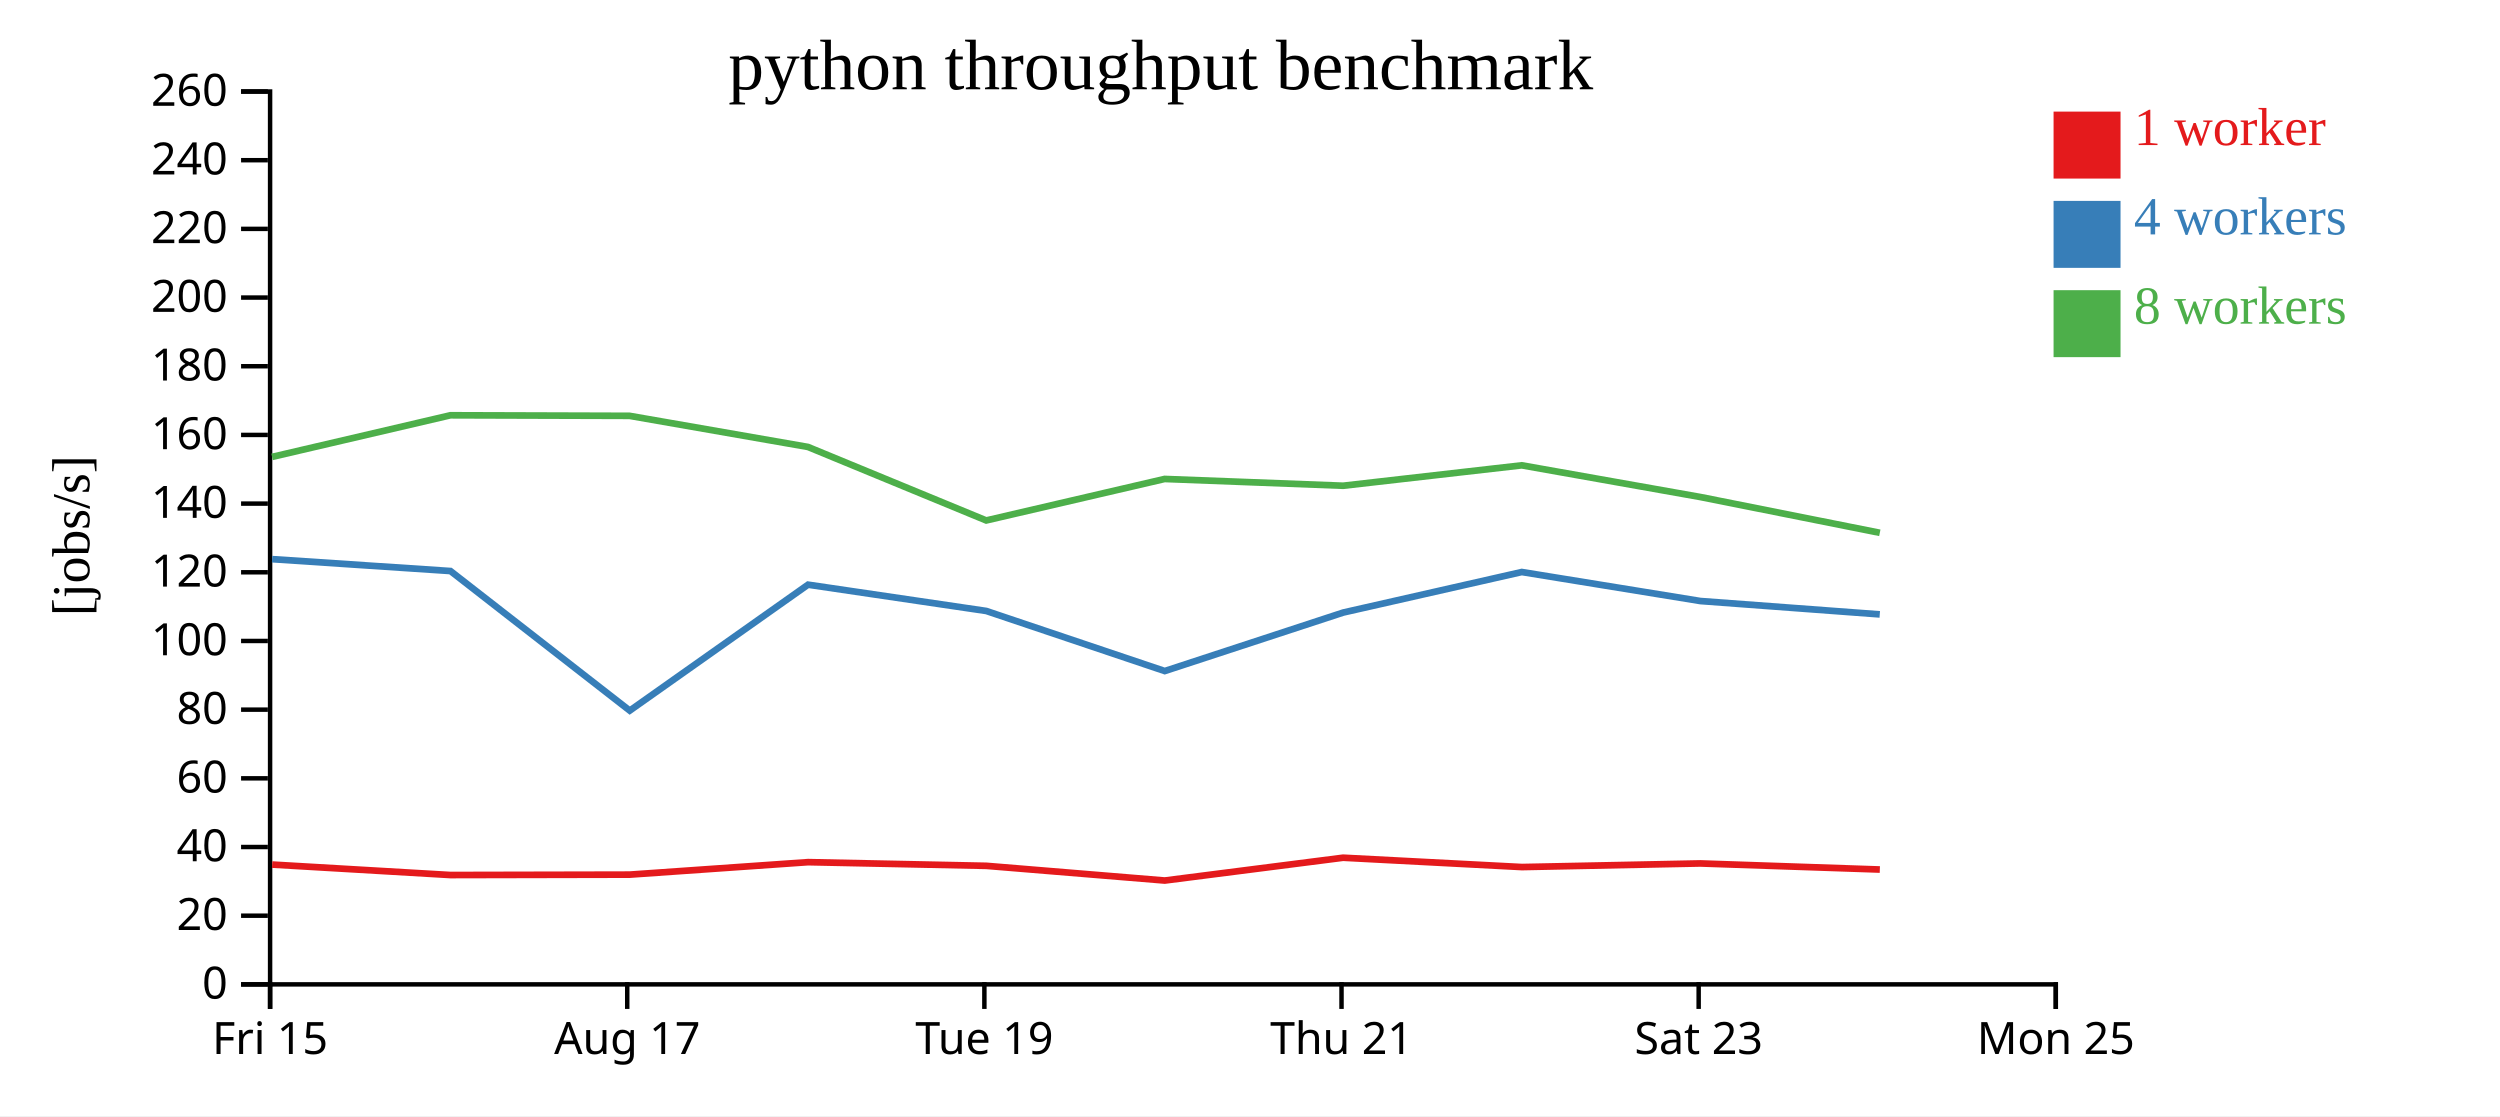
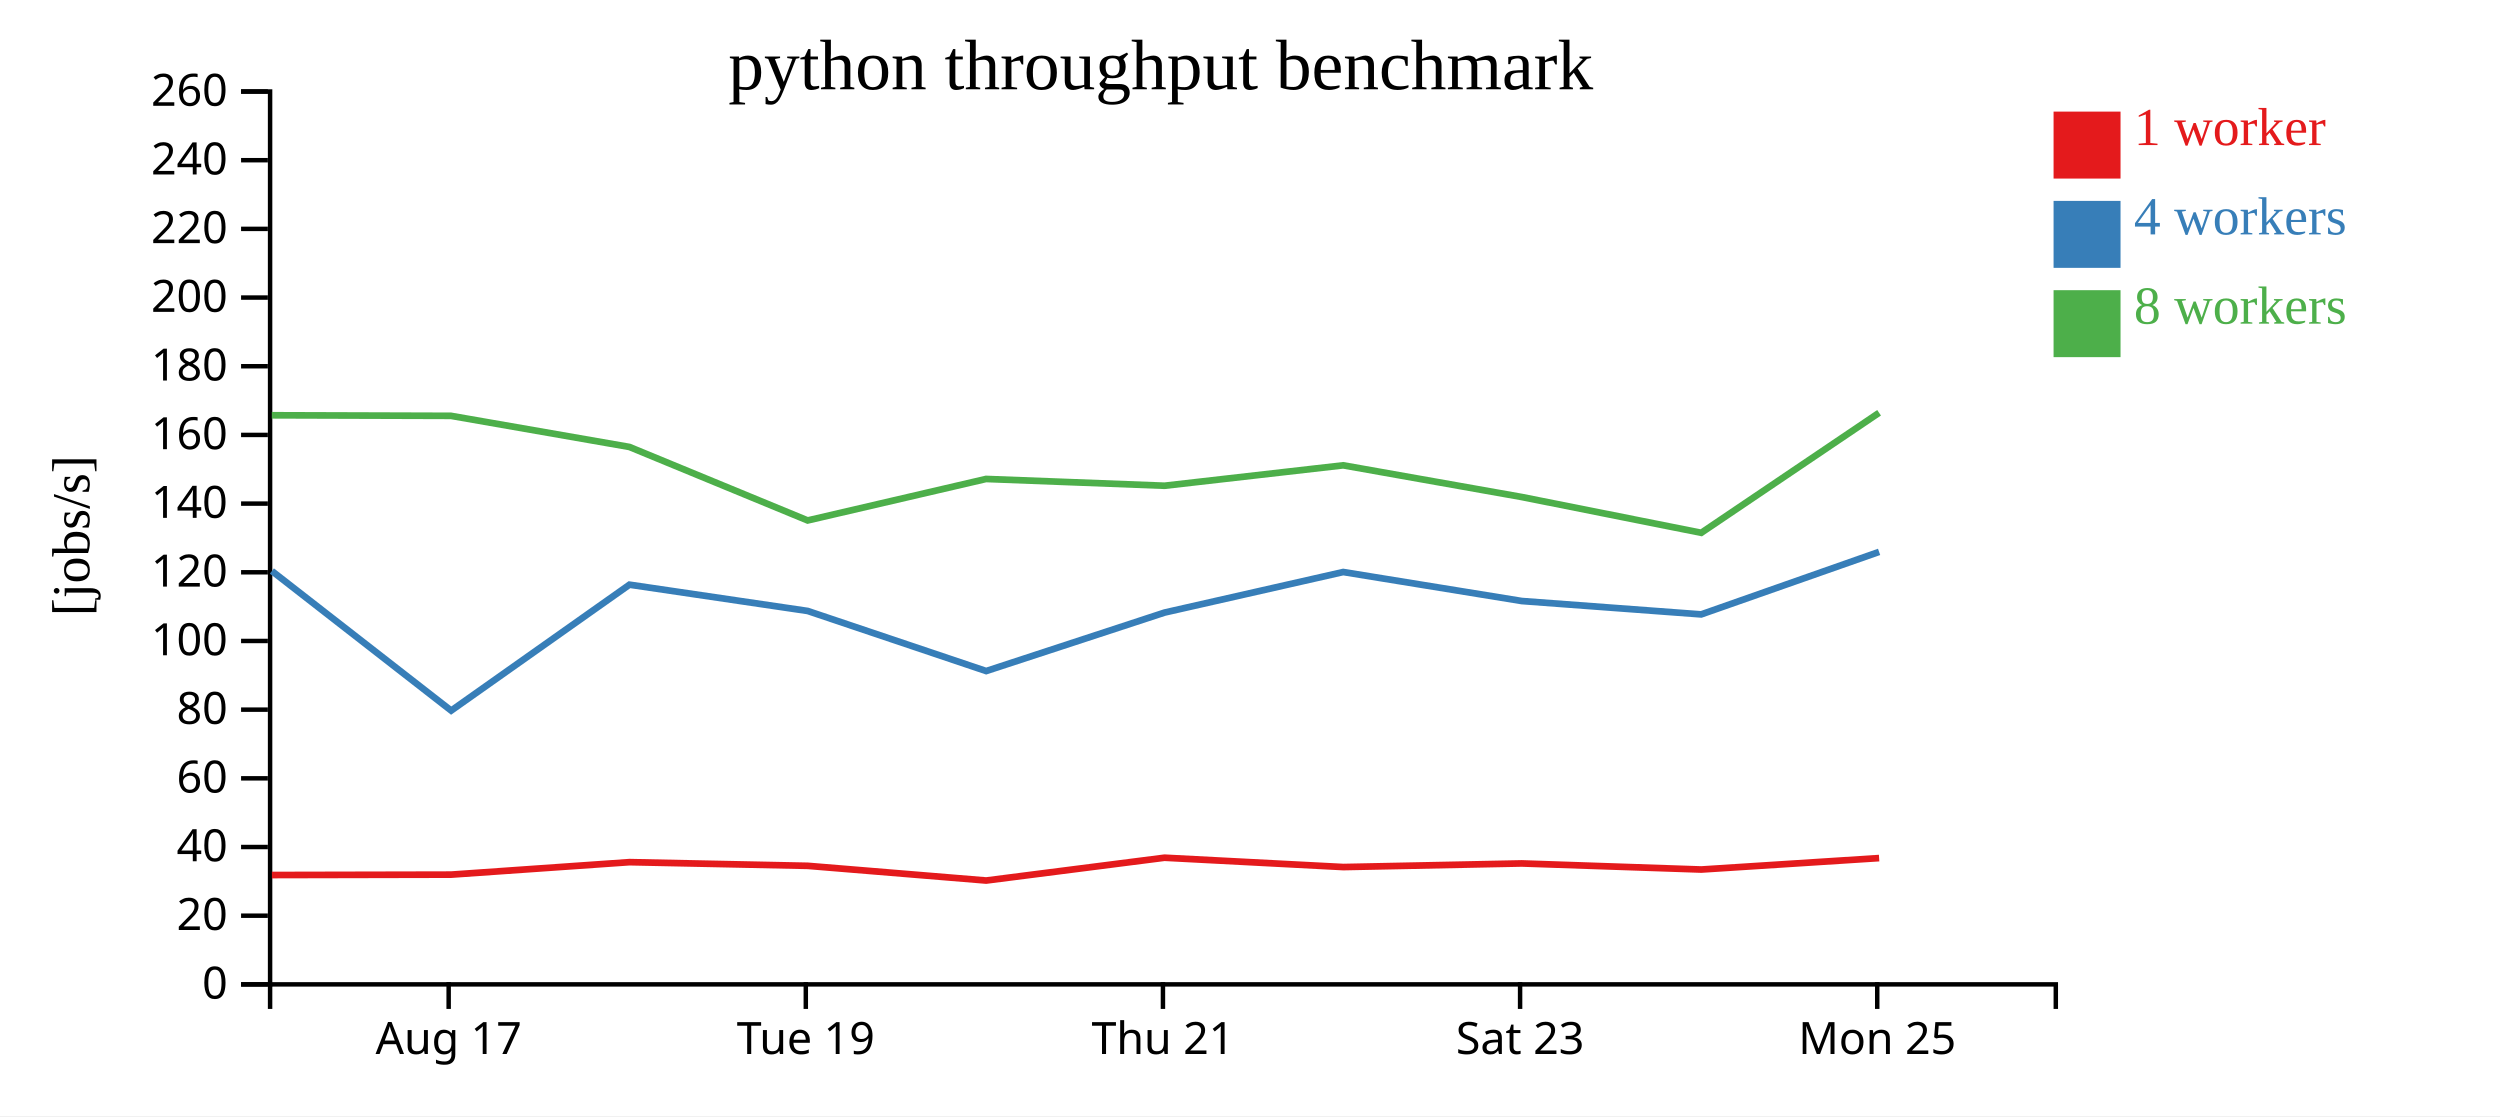
<svg xmlns="http://www.w3.org/2000/svg" width="560" height="250">
  <rect width="100%" height="100%" fill="white" />
  <g transform="translate(60,20)">
    <g transform="translate(0,200)" fill="none" font-size="10" font-family="sans-serif" text-anchor="middle">
      <path class="domain" stroke="currentColor" d="M0.5,6V0.5H400.5V6" />
-       <g class="tick" opacity="1" transform="translate(0.5,0)">
-         <line stroke="currentColor" y2="6" />
-         <text fill="currentColor" y="9" dy="0.71em">Fri 15</text>
-       </g>
-       <g class="tick" opacity="1" transform="translate(80.5,0)">
+       <g class="tick" opacity="1" transform="translate(40.5,0)">
        <line stroke="currentColor" y2="6" />
        <text fill="currentColor" y="9" dy="0.71em">Aug 17</text>
      </g>
-       <g class="tick" opacity="1" transform="translate(160.5,0)">
+       <g class="tick" opacity="1" transform="translate(120.5,0)">
        <line stroke="currentColor" y2="6" />
        <text fill="currentColor" y="9" dy="0.71em">Tue 19</text>
      </g>
-       <g class="tick" opacity="1" transform="translate(240.5,0)">
+       <g class="tick" opacity="1" transform="translate(200.5,0)">
        <line stroke="currentColor" y2="6" />
        <text fill="currentColor" y="9" dy="0.71em">Thu 21</text>
      </g>
-       <g class="tick" opacity="1" transform="translate(320.5,0)">
+       <g class="tick" opacity="1" transform="translate(280.5,0)">
        <line stroke="currentColor" y2="6" />
        <text fill="currentColor" y="9" dy="0.71em">Sat 23</text>
      </g>
-       <g class="tick" opacity="1" transform="translate(400.5,0)">
+       <g class="tick" opacity="1" transform="translate(360.5,0)">
        <line stroke="currentColor" y2="6" />
        <text fill="currentColor" y="9" dy="0.71em">Mon 25</text>
      </g>
    </g>
    <g fill="none" font-size="10" font-family="sans-serif" text-anchor="end">
      <path class="domain" stroke="currentColor" d="M-6,200.5H0.5V0.5H-6" />
      <g class="tick" opacity="1" transform="translate(0,200.5)">
        <line stroke="currentColor" x2="-6" />
        <text fill="currentColor" x="-9" dy="0.32em">0</text>
      </g>
      <g class="tick" opacity="1" transform="translate(0,185.1154)">
        <line stroke="currentColor" x2="-6" />
        <text fill="currentColor" x="-9" dy="0.32em">20</text>
      </g>
      <g class="tick" opacity="1" transform="translate(0,169.7308)">
        <line stroke="currentColor" x2="-6" />
        <text fill="currentColor" x="-9" dy="0.32em">40</text>
      </g>
      <g class="tick" opacity="1" transform="translate(0,154.3462)">
        <line stroke="currentColor" x2="-6" />
        <text fill="currentColor" x="-9" dy="0.32em">60</text>
      </g>
      <g class="tick" opacity="1" transform="translate(0,138.9615)">
        <line stroke="currentColor" x2="-6" />
        <text fill="currentColor" x="-9" dy="0.32em">80</text>
      </g>
      <g class="tick" opacity="1" transform="translate(0,123.5769)">
        <line stroke="currentColor" x2="-6" />
        <text fill="currentColor" x="-9" dy="0.32em">100</text>
      </g>
      <g class="tick" opacity="1" transform="translate(0,108.1923)">
        <line stroke="currentColor" x2="-6" />
        <text fill="currentColor" x="-9" dy="0.32em">120</text>
      </g>
      <g class="tick" opacity="1" transform="translate(0,92.80769)">
        <line stroke="currentColor" x2="-6" />
        <text fill="currentColor" x="-9" dy="0.32em">140</text>
      </g>
      <g class="tick" opacity="1" transform="translate(0,77.42308)">
        <line stroke="currentColor" x2="-6" />
        <text fill="currentColor" x="-9" dy="0.32em">160</text>
      </g>
      <g class="tick" opacity="1" transform="translate(0,62.03846)">
        <line stroke="currentColor" x2="-6" />
        <text fill="currentColor" x="-9" dy="0.32em">180</text>
      </g>
      <g class="tick" opacity="1" transform="translate(0,46.65385)">
        <line stroke="currentColor" x2="-6" />
        <text fill="currentColor" x="-9" dy="0.32em">200</text>
      </g>
      <g class="tick" opacity="1" transform="translate(0,31.26923)">
        <line stroke="currentColor" x2="-6" />
        <text fill="currentColor" x="-9" dy="0.32em">220</text>
      </g>
      <g class="tick" opacity="1" transform="translate(0,15.88462)">
        <line stroke="currentColor" x2="-6" />
        <text fill="currentColor" x="-9" dy="0.32em">240</text>
      </g>
      <g class="tick" opacity="1" transform="translate(0,0.5)">
        <line stroke="currentColor" x2="-6" />
        <text fill="currentColor" x="-9" dy="0.32em">260</text>
      </g>
    </g>
    <text text-anchor="middle" style="font-size: 12px" transform="rotate(-90)" y="-40" x="-100">[jobs/s]</text>
    <text text-anchor="middle" style="font-size: 16px" y="0" x="200">python throughput benchmark</text>
-     <path class="line" fill="none" stroke="#e41a1c" stroke-width="1.5" d="M0.965,173.664L40.906,176.007L81.033,175.919L121.008,173.124L160.937,173.947L200.9,177.24L240.856,172.129L280.919,174.221L320.861,173.411L361.082,174.774" />
-     <path class="line" fill="none" stroke="#377eb8" stroke-width="1.5" d="M0.954,105.252L40.904,107.913L81.063,139.175L121.002,110.969L160.93,116.858L200.904,130.315L240.885,117.21L280.878,108.133L320.887,114.631L361.069,117.624" />
-     <path class="line" fill="none" stroke="#4daf4a" stroke-width="1.5" d="M0.946,82.345L40.888,73.022L81.011,73.148L120.994,80.12L160.914,96.581L200.873,87.287L240.858,88.807L280.872,84.233L320.867,91.331L361.08,99.35" />
+     <path class="line" fill="none" stroke="#e41a1c" stroke-width="1.5" d="M0.906,176.007L41.033,175.919L81.008,173.124L120.937,173.947L160.9,177.24L200.856,172.129L240.919,174.221L280.861,173.411L321.082,174.774L360.922,172.212" />
+     <path class="line" fill="none" stroke="#377eb8" stroke-width="1.5" d="M0.904,107.913L41.063,139.175L81.002,110.969L120.93,116.858L160.904,130.315L200.885,117.21L240.878,108.133L280.887,114.631L321.069,117.624L360.919,103.621" />
+     <path class="line" fill="none" stroke="#4daf4a" stroke-width="1.5" d="M0.888,73.022L41.011,73.148L80.994,80.12L120.914,96.581L160.873,87.287L200.858,88.807L240.872,84.233L280.867,91.331L321.08,99.35L360.916,72.461" />
    <rect class="dot" x="400" y="5" width="15" height="15" style="fill: #e41a1c;" />
    <rect class="dot" x="400" y="25" width="15" height="15" style="fill: #377eb8;" />
    <rect class="dot" x="400" y="45" width="15" height="15" style="fill: #4daf4a;" />
    <text class="label" x="418" y="12.5" style="fill: #e41a1c; alignment-baseline: middle;" text-anchor="left">1 worker</text>
    <text class="label" x="418" y="32.5" style="fill: #377eb8; alignment-baseline: middle;" text-anchor="left">4 workers</text>
    <text class="label" x="418" y="52.5" style="fill: #4daf4a; alignment-baseline: middle;" text-anchor="left">8 workers</text>
  </g>
</svg>
